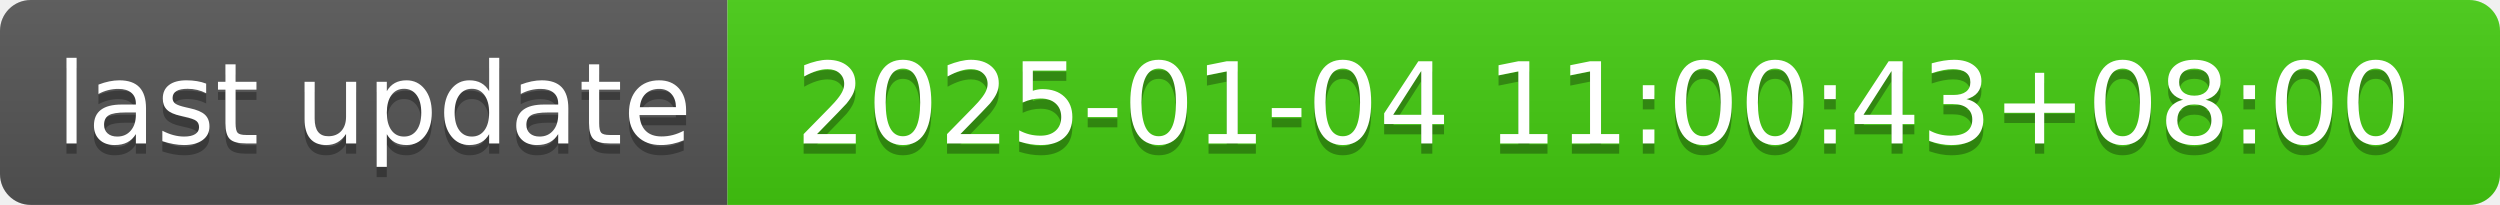
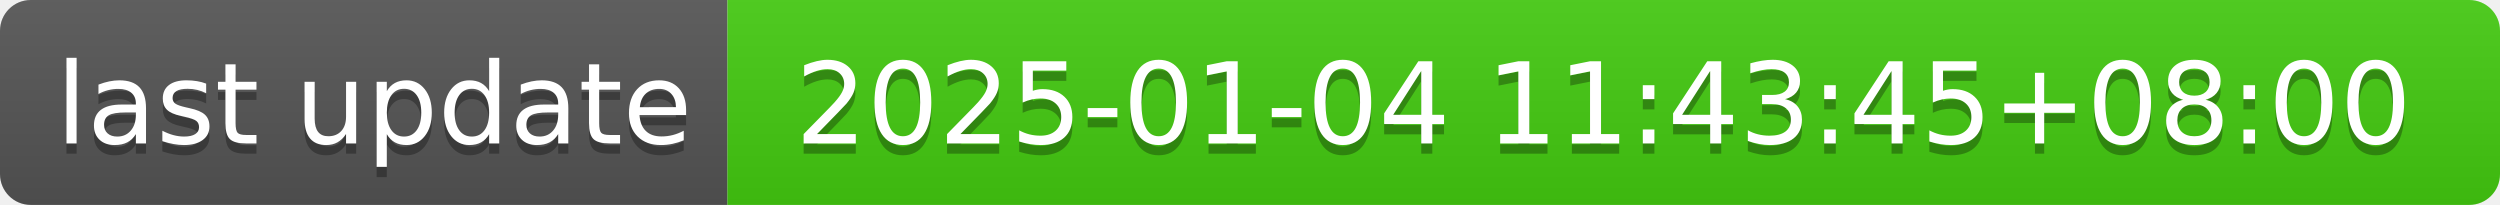
- <svg xmlns="http://www.w3.org/2000/svg" width="244" height="20" role="img" aria-label="last update: 2025-01-04 11:00:43+08:00">
+ <svg xmlns="http://www.w3.org/2000/svg" width="244" height="20" role="img" aria-label="last update: 2025-01-04 11:43:45+08:00">
  <linearGradient id="s" x2="0" y2="100%">
    <stop offset="0" stop-color="#bbb" stop-opacity=".1" />
    <stop offset="1" stop-opacity=".1" />
  </linearGradient>
  <clipPath id="r">
    <rect width="244" height="20" rx="3" fill="#fff" />
  </clipPath>
  <g clip-path="url(#r)">
    <rect width="71" height="20" fill="#555" />
    <rect x="71" width="173" height="20" fill="#4c1" />
    <rect width="244" height="20" fill="url(#s)" />
  </g>
  <g fill="#fff" text-anchor="middle" font-family="Verdana,Geneva,DejaVu Sans,sans-serif" text-rendering="geometricPrecision" font-size="110">
    <text aria-hidden="true" x="365" y="150" fill="#010101" fill-opacity=".3" transform="scale(.1)" textLength="610">last update</text>
    <text x="365" y="140" transform="scale(.1)" fill="#fff" textLength="610">last update</text>
-     <text aria-hidden="true" x="1565" y="150" fill="#010101" fill-opacity=".3" transform="scale(.1)" textLength="1630">2025-01-04 11:00:43+08:00</text>
-     <text x="1565" y="140" transform="scale(.1)" fill="#fff" textLength="1630">2025-01-04 11:00:43+08:00</text>
+     <text aria-hidden="true" x="1565" y="150" fill="#010101" fill-opacity=".3" transform="scale(.1)" textLength="1630">2025-01-04 11:43:45+08:00</text>
+     <text x="1565" y="140" transform="scale(.1)" fill="#fff" textLength="1630">2025-01-04 11:43:45+08:00</text>
  </g>
</svg>
